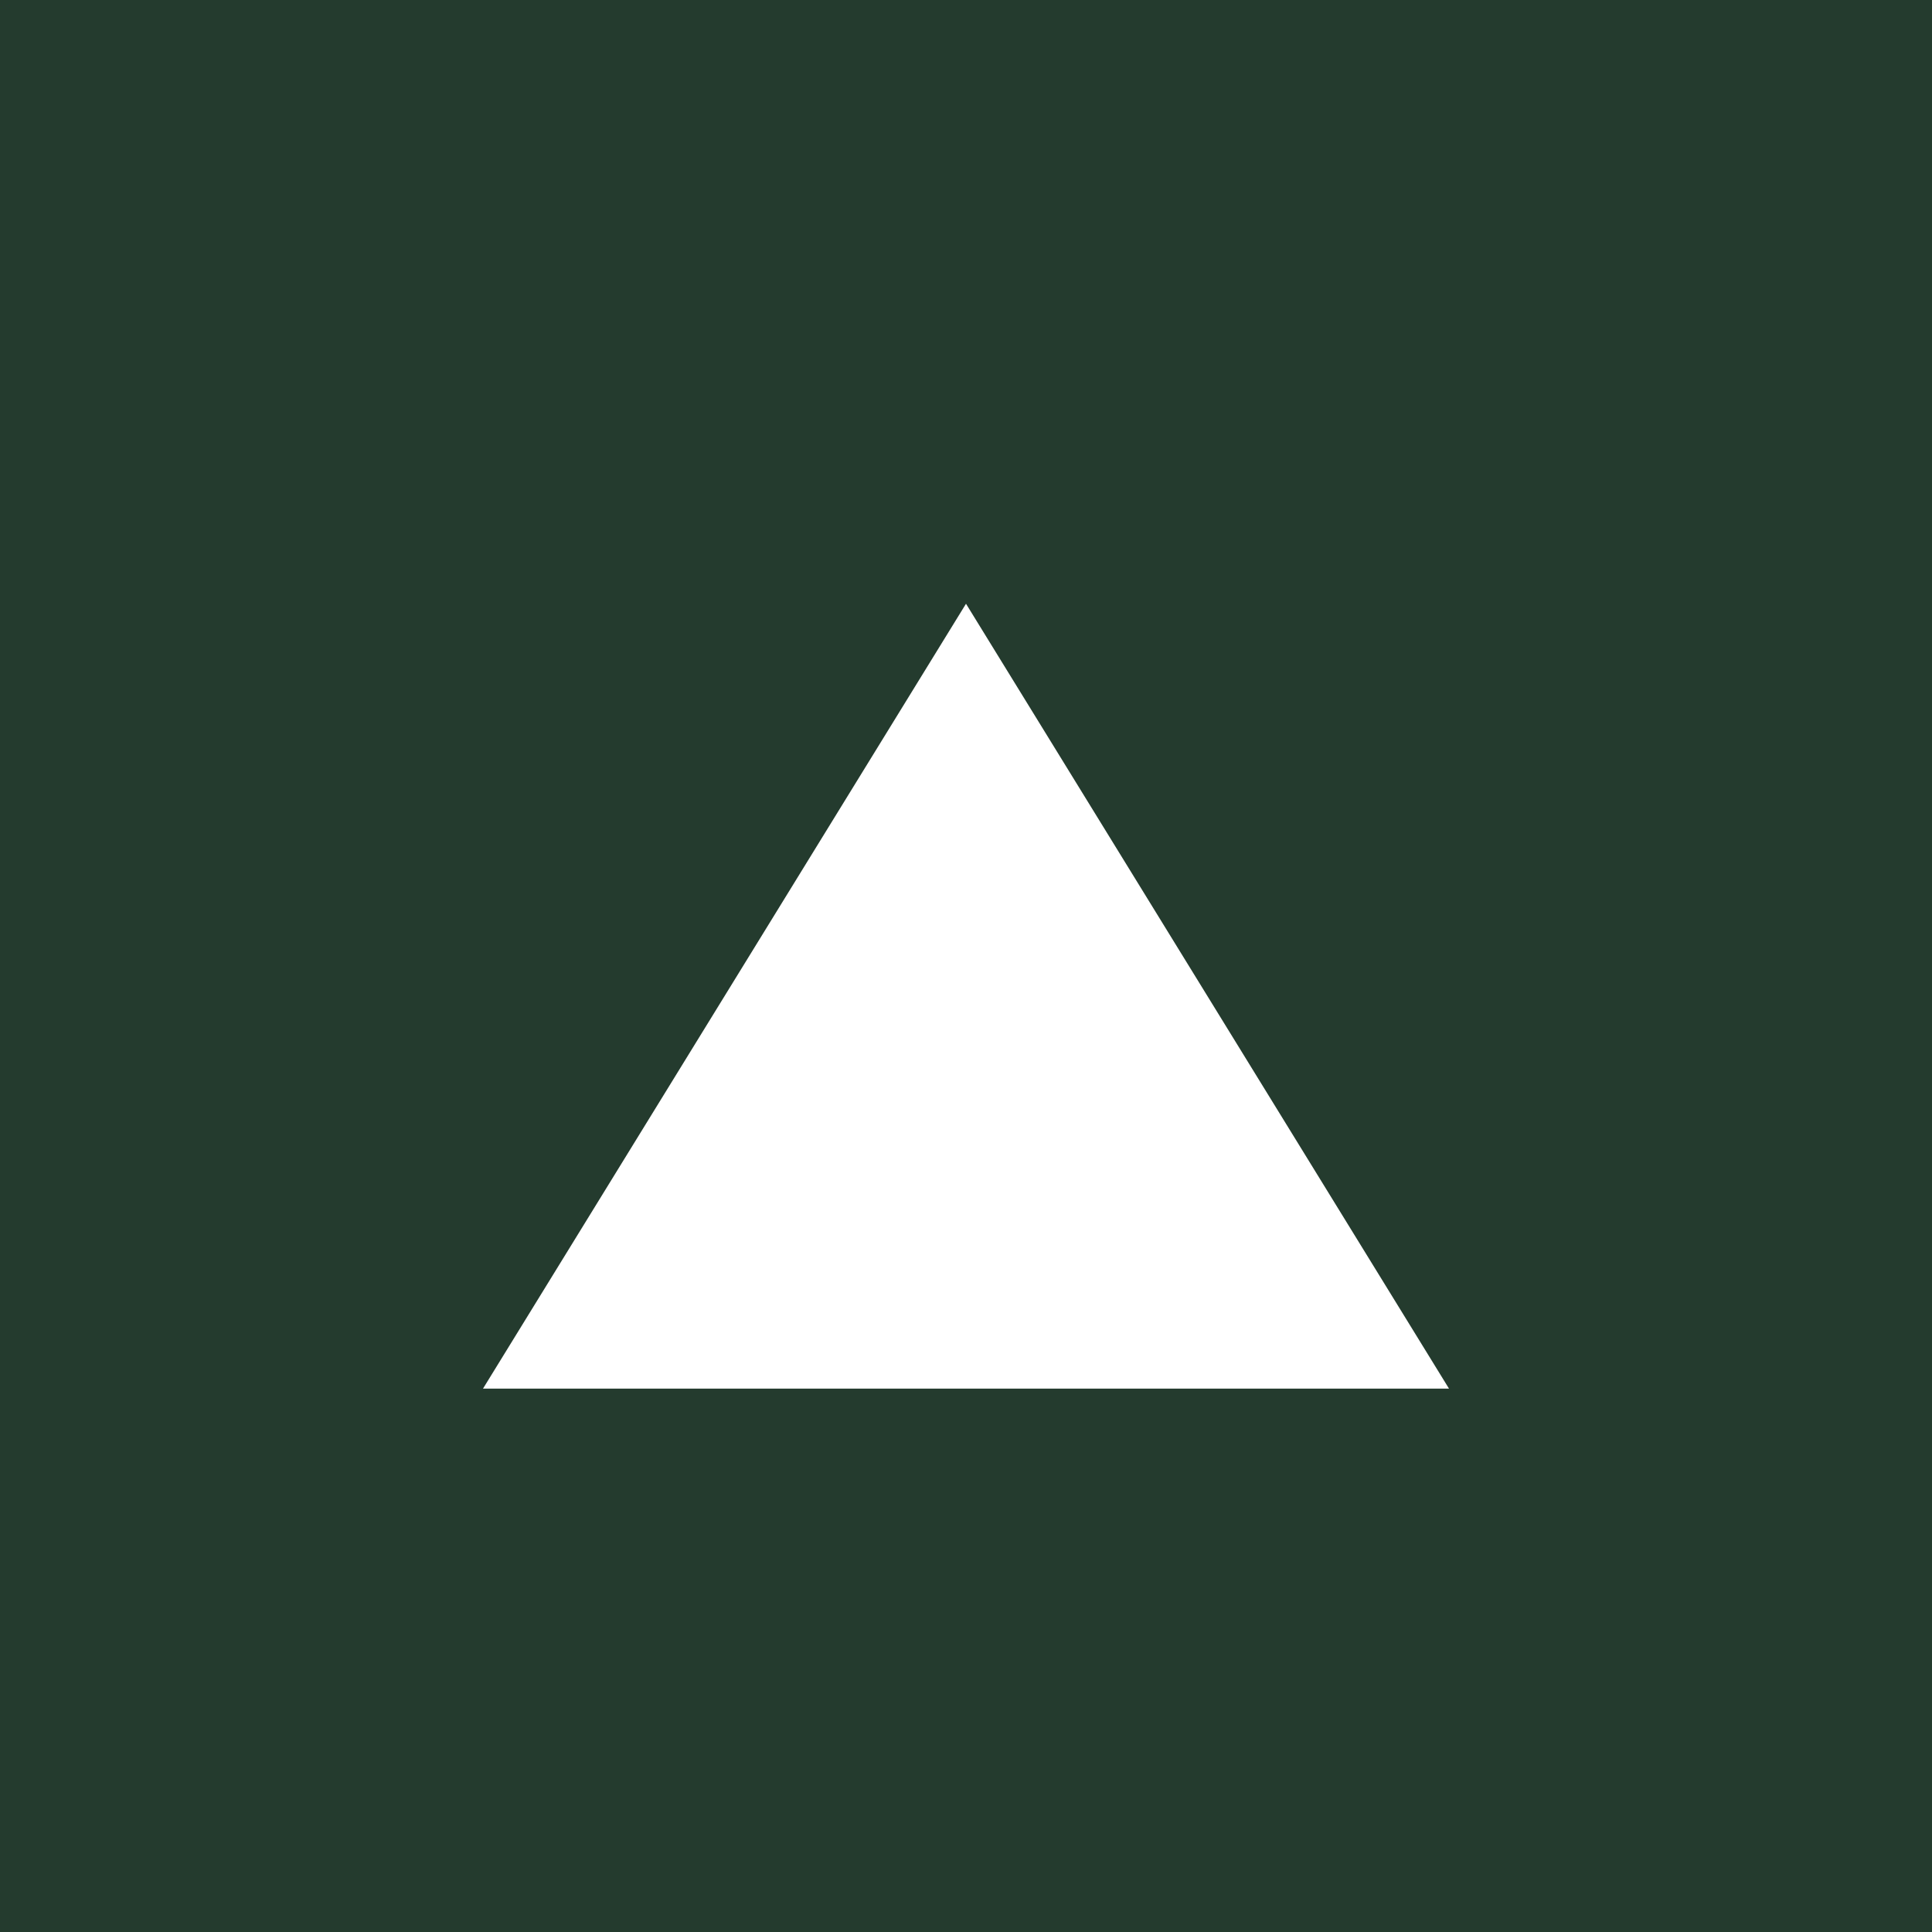
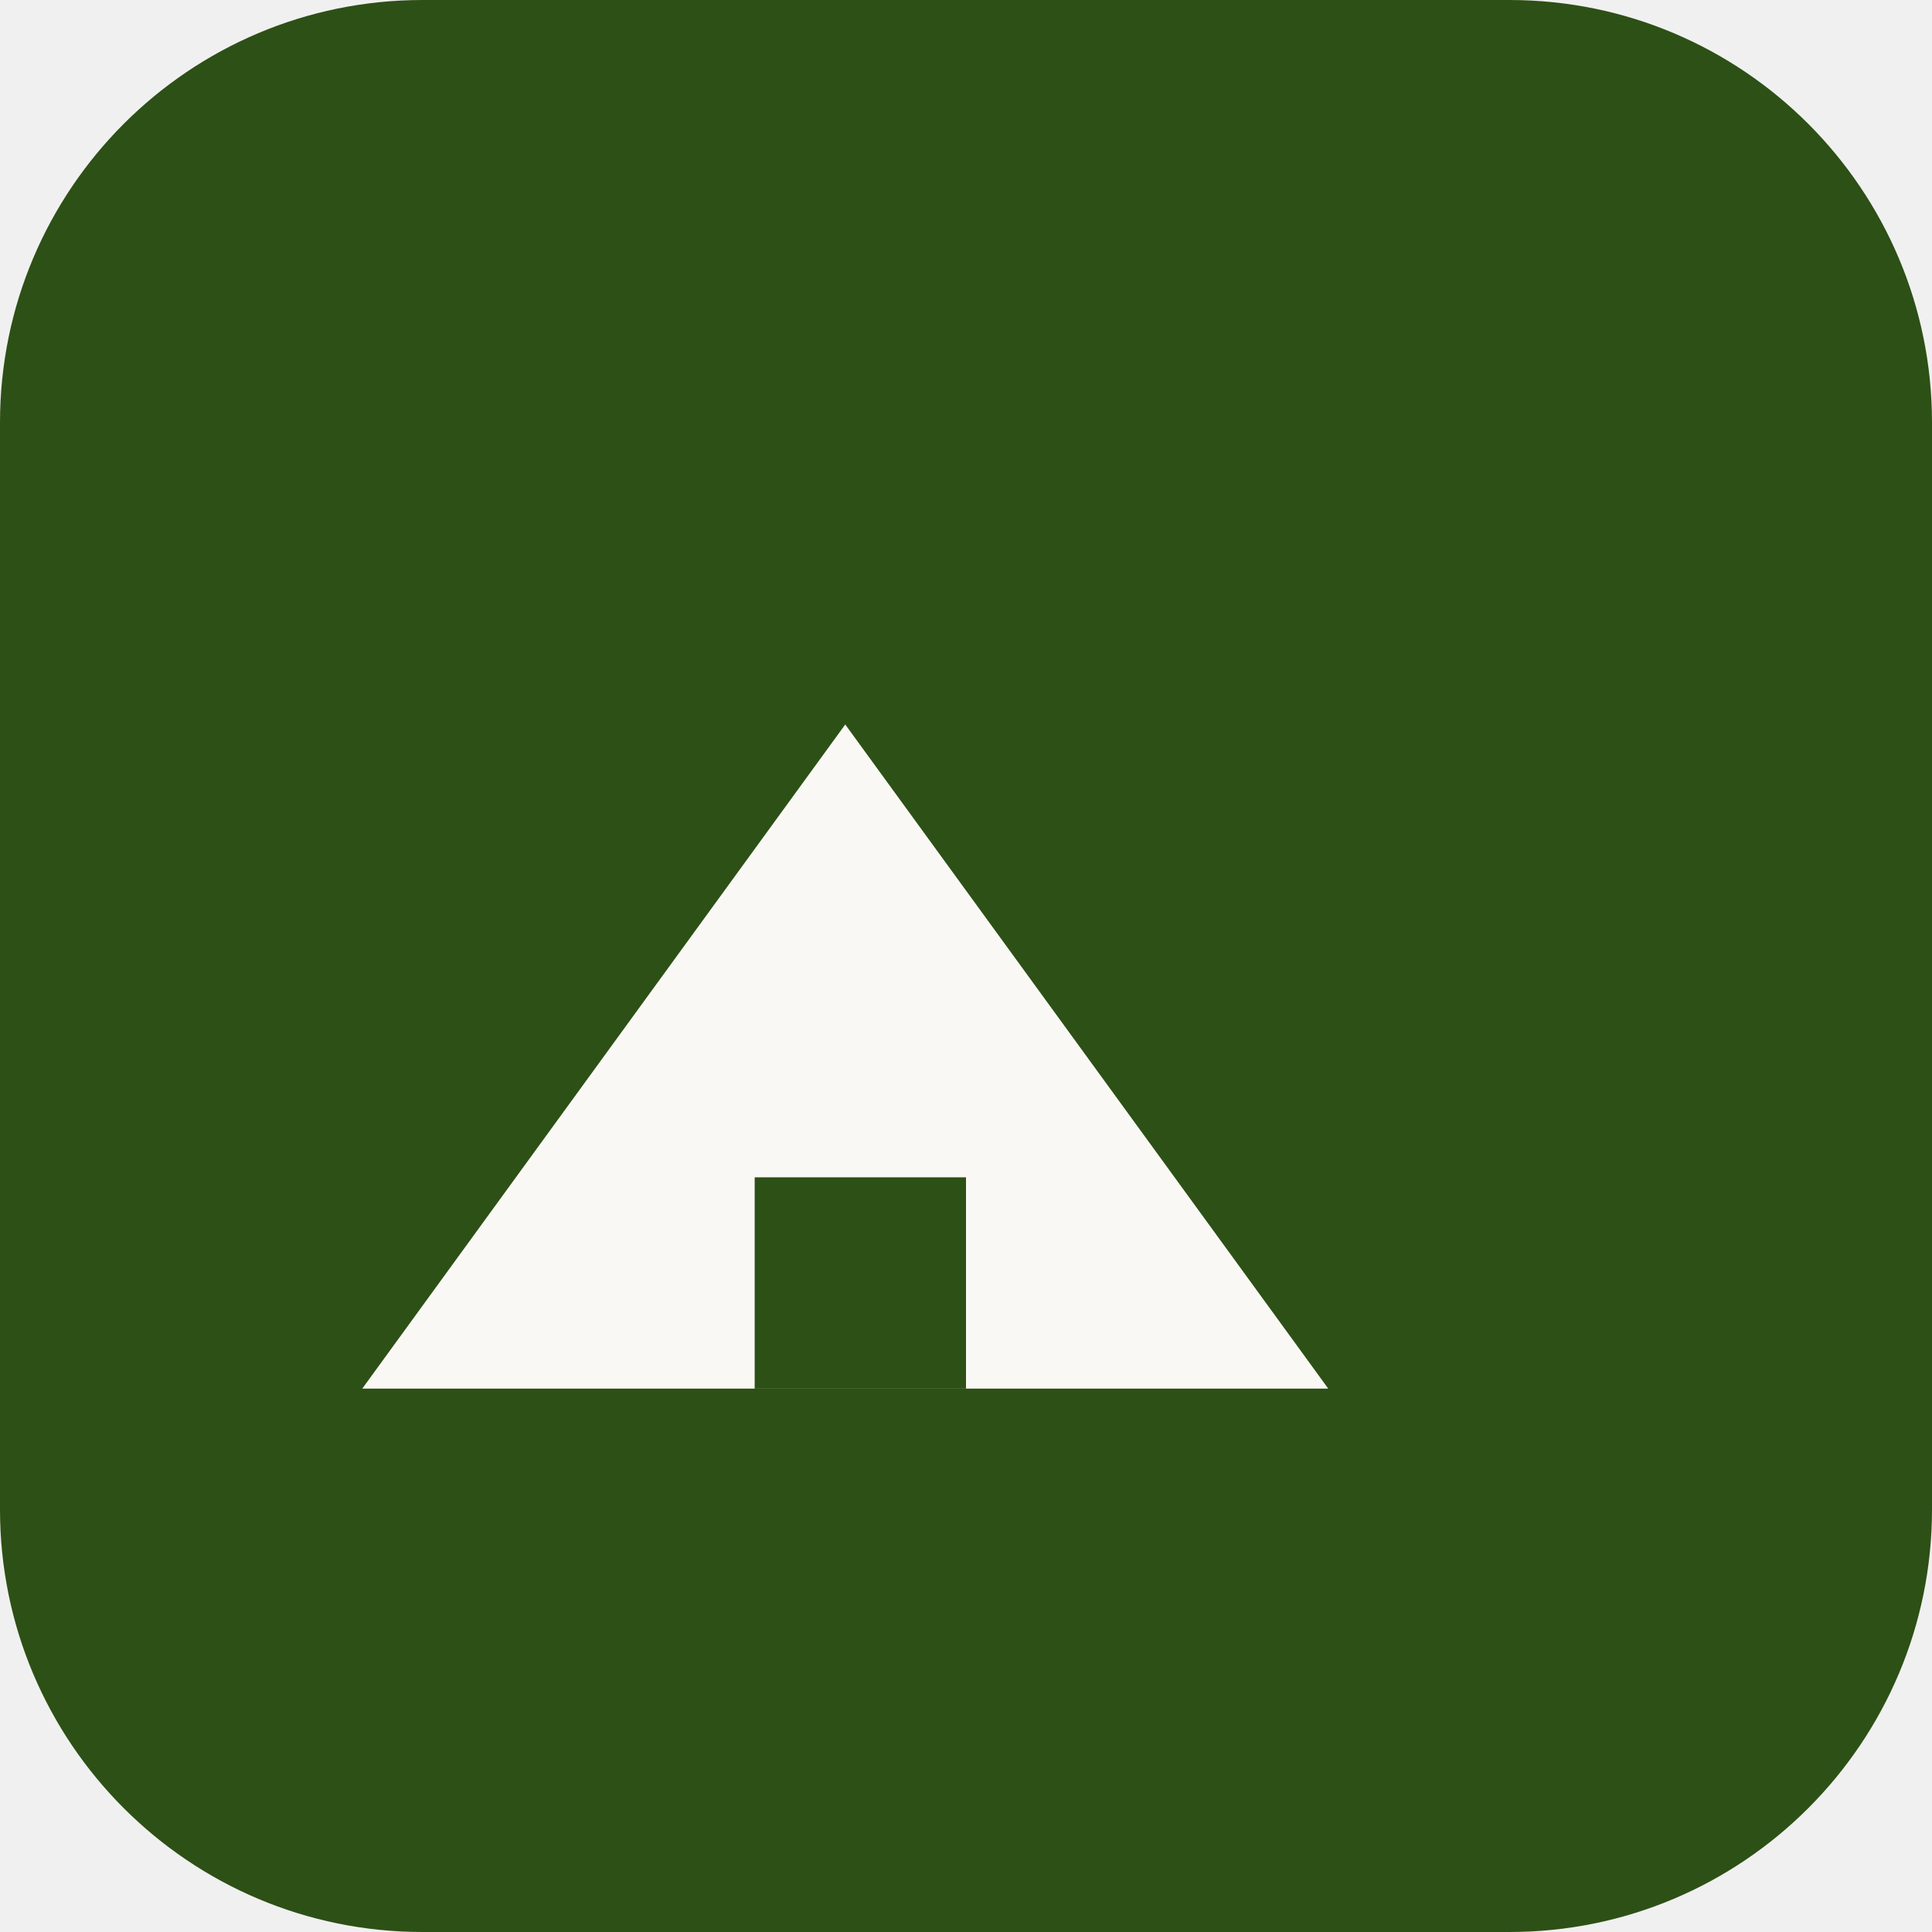
<svg xmlns="http://www.w3.org/2000/svg" viewBox="0 0 32 32">
-   <rect width="32" height="32" fill="#243b2e" />
-   <path d="M8 23 L16 10 L24 23 Z" fill="#ffffff" />
+   <rect width="32" height="32" rx="7" fill="#2D5016" />
+   <path d="M6 23 L14 12 L22 23 Z" fill="#FAF8F5" />
+   <rect x="12.5" y="19.5" width="3.5" height="3.5" fill="#2D5016" />
</svg>
